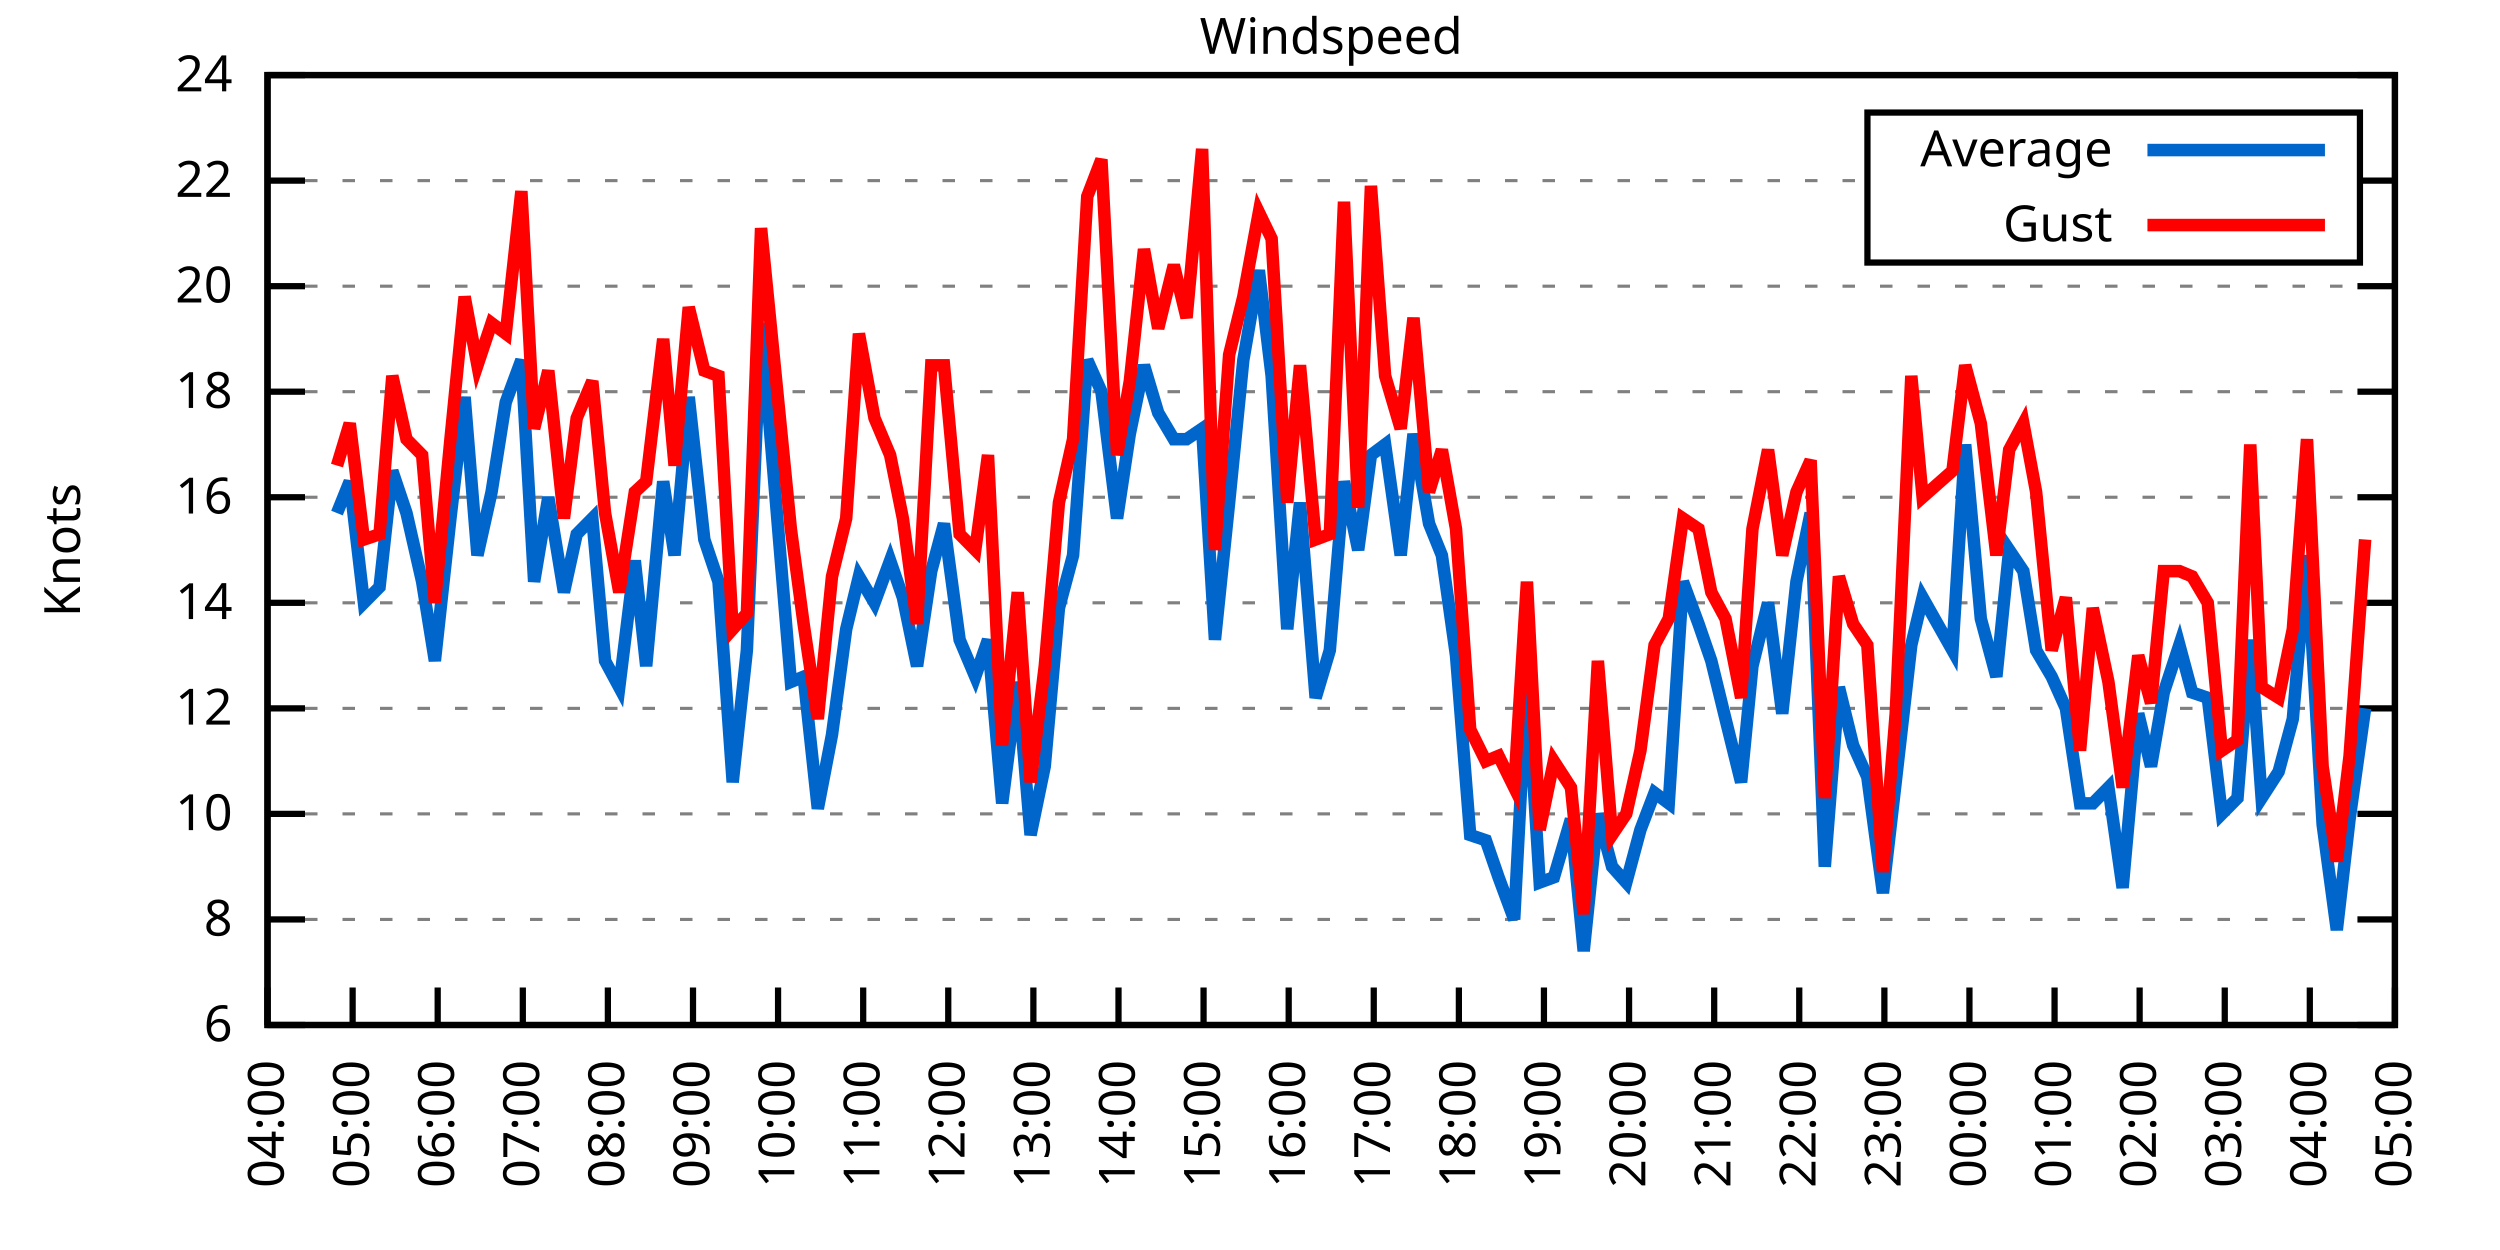
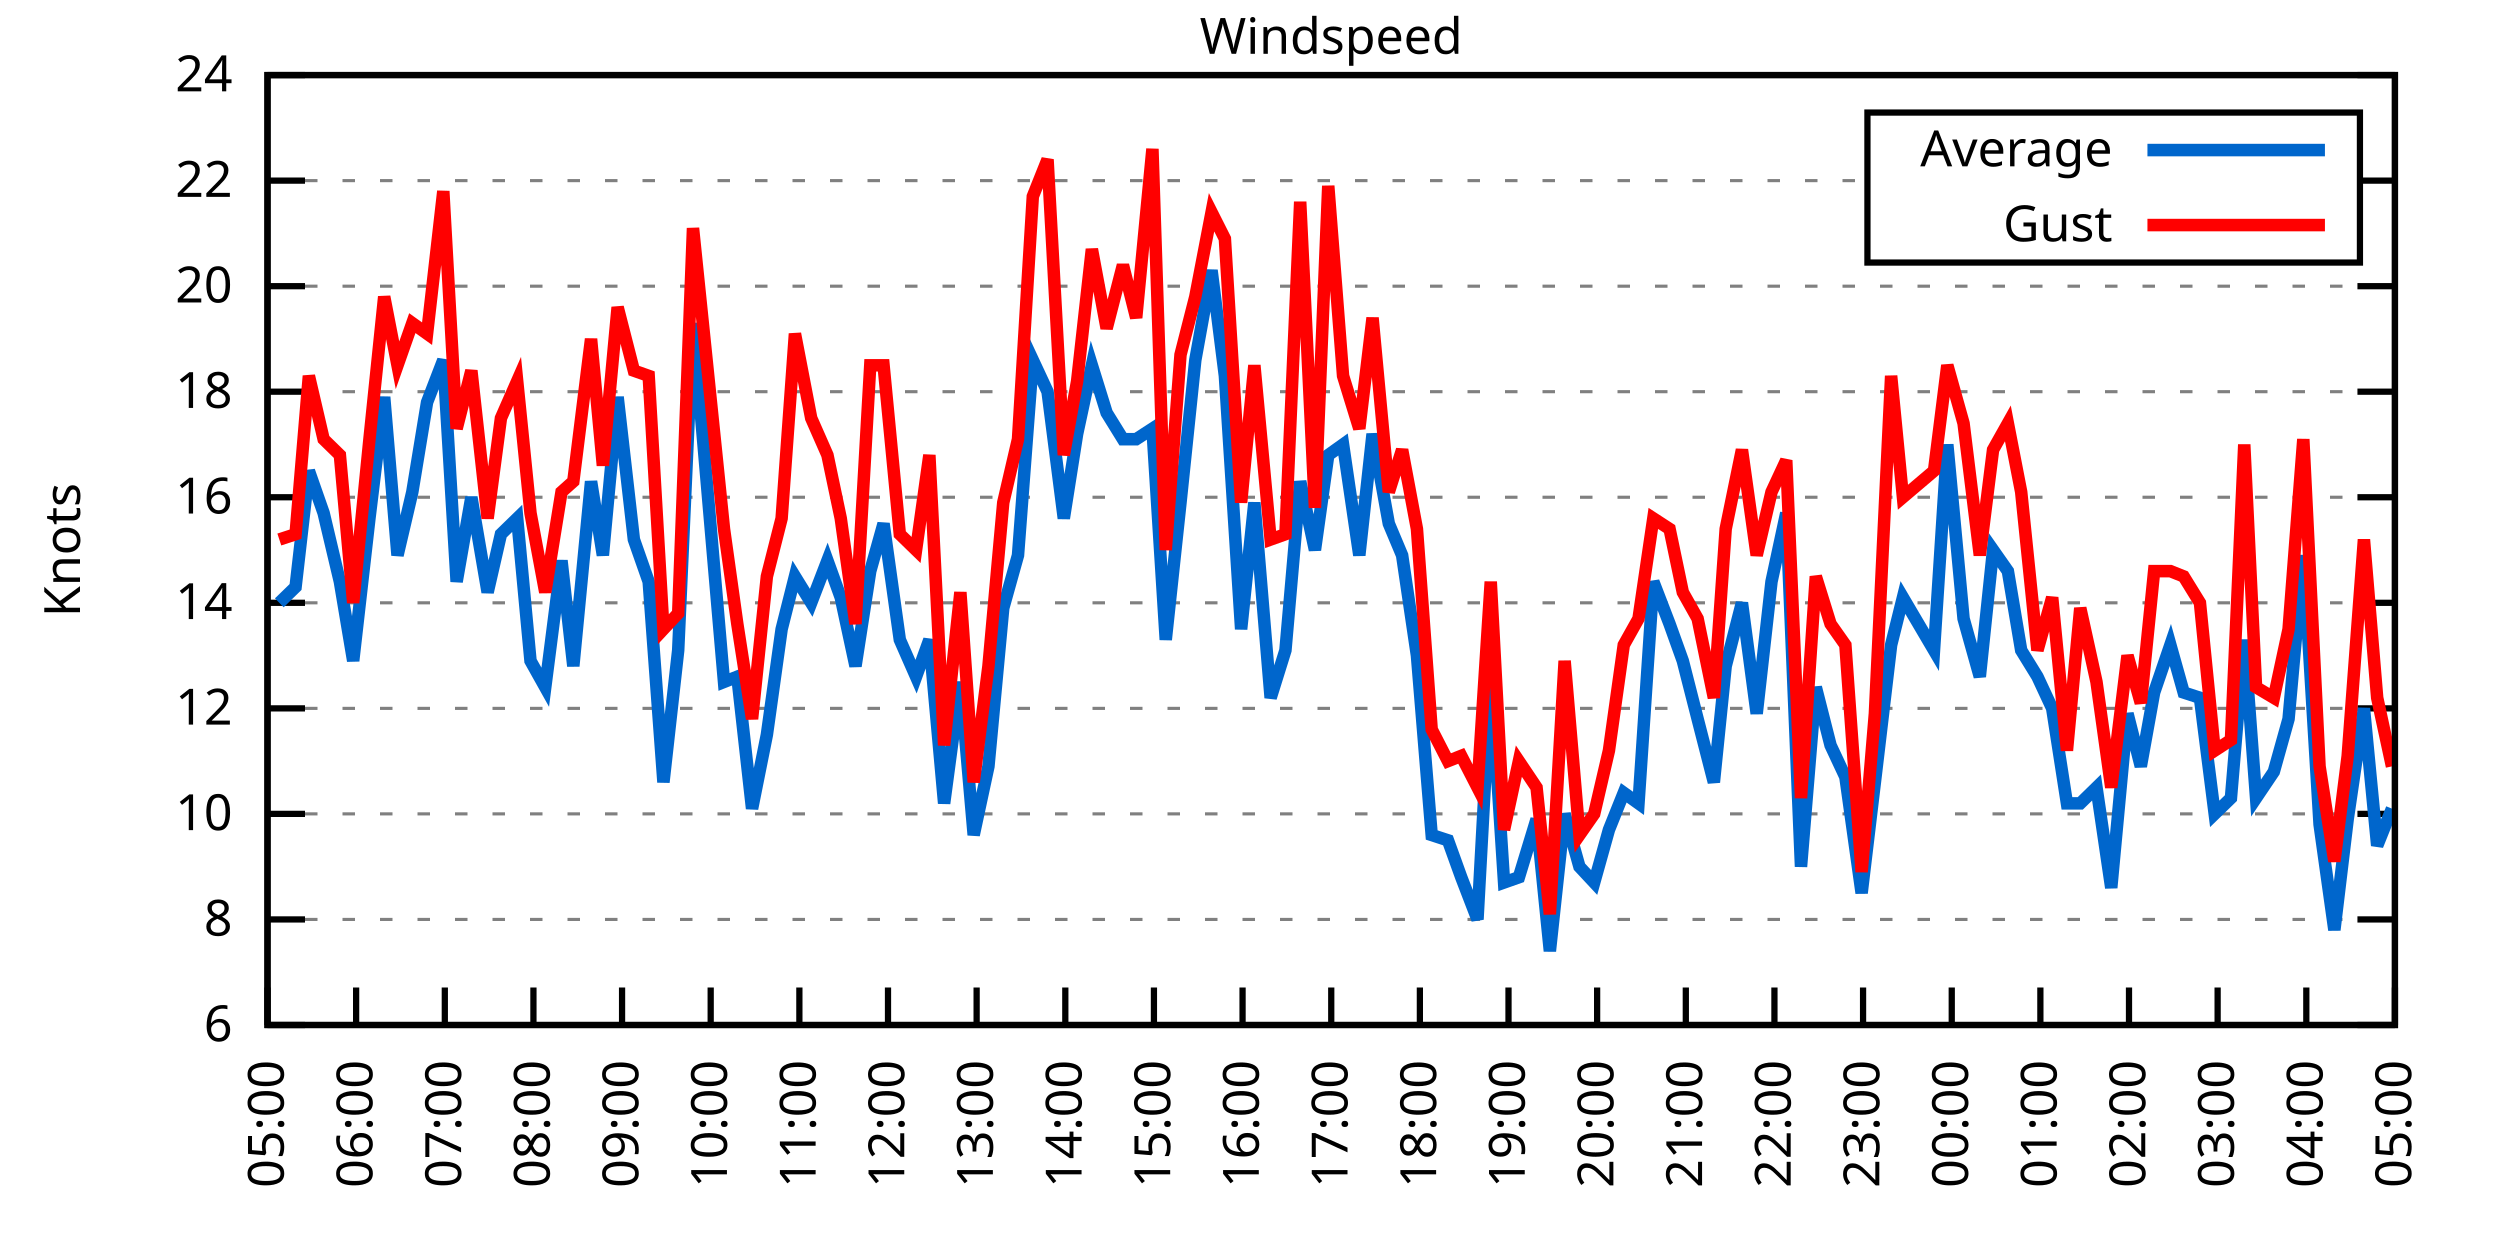
<svg xmlns="http://www.w3.org/2000/svg" xmlns:xlink="http://www.w3.org/1999/xlink" width="400" height="200" viewBox="0 0 400 200">
  <g id="gnuplot_canvas">
    <rect x="0" y="0" width="400" height="200" fill="none" />
    <defs>
      <circle id="gpDot" r="0.5" stroke-width="0.5" stroke="currentColor" />
      <path id="gpPt0" stroke-width="0.333" stroke="currentColor" d="M-1,0 h2 M0,-1 v2" />
      <path id="gpPt1" stroke-width="0.333" stroke="currentColor" d="M-1,-1 L1,1 M1,-1 L-1,1" />
      <path id="gpPt2" stroke-width="0.333" stroke="currentColor" d="M-1,0 L1,0 M0,-1 L0,1 M-1,-1 L1,1 M-1,1 L1,-1" />
      <rect id="gpPt3" stroke-width="0.333" stroke="currentColor" x="-1" y="-1" width="2" height="2" />
      <rect id="gpPt4" stroke-width="0.333" stroke="currentColor" fill="currentColor" x="-1" y="-1" width="2" height="2" />
      <circle id="gpPt5" stroke-width="0.333" stroke="currentColor" cx="0" cy="0" r="1" />
      <use xlink:href="#gpPt5" id="gpPt6" fill="currentColor" stroke="none" />
      <path id="gpPt7" stroke-width="0.333" stroke="currentColor" d="M0,-1.33 L-1.33,0.67 L1.33,0.67 z" />
      <use xlink:href="#gpPt7" id="gpPt8" fill="currentColor" stroke="none" />
      <use xlink:href="#gpPt7" id="gpPt9" stroke="currentColor" transform="rotate(180)" />
      <use xlink:href="#gpPt9" id="gpPt10" fill="currentColor" stroke="none" />
      <use xlink:href="#gpPt3" id="gpPt11" stroke="currentColor" transform="rotate(45)" />
      <use xlink:href="#gpPt11" id="gpPt12" fill="currentColor" stroke="none" />
      <path id="gpPt13" stroke-width="0.333" stroke="currentColor" d="M0,1.330 L1.265,0.411 L0.782,-1.067 L-0.782,-1.076 L-1.265,0.411 z" />
      <use xlink:href="#gpPt13" id="gpPt14" fill="currentColor" stroke="none" />
      <filter id="textbox" filterUnits="objectBoundingBox" x="0" y="0" height="1" width="1">
        <feFlood flood-color="white" flood-opacity="1" result="bgnd" />
        <feComposite in="SourceGraphic" in2="bgnd" operator="atop" />
      </filter>
      <filter id="greybox" filterUnits="objectBoundingBox" x="0" y="0" height="1" width="1">
        <feFlood flood-color="lightgrey" flood-opacity="1" result="grey" />
        <feComposite in="SourceGraphic" in2="grey" operator="atop" />
      </filter>
    </defs>
    <g fill="none" color="white" stroke="currentColor" stroke-width="1.00" stroke-linecap="butt" stroke-linejoin="miter">
</g>
    <g fill="none" color="black" stroke="currentColor" stroke-width="1.00" stroke-linecap="butt" stroke-linejoin="miter">
      <g stroke="none" shape-rendering="crispEdges">
        <polygon fill="rgb(255, 255, 255)" points="42.80,164.00 383.18,164.00 383.18,12.02 42.80,12.02 " />
      </g>
    </g>
    <g fill="none" color="black" stroke="currentColor" stroke-width="1.00" stroke-linecap="butt" stroke-linejoin="miter">
</g>
    <g fill="none" color="black" stroke="black" stroke-width="0.50" stroke-linecap="butt" stroke-linejoin="miter">
</g>
    <g fill="none" color="gray" stroke="currentColor" stroke-width="0.50" stroke-linecap="butt" stroke-linejoin="miter">
      <path stroke="gray" stroke-dasharray="2,4" class="gridline" d="M42.80,164.00 L383.19,164.00  " />
    </g>
    <g fill="none" color="gray" stroke="gray" stroke-width="1.00" stroke-linecap="butt" stroke-linejoin="miter">
</g>
    <g fill="none" color="black" stroke="currentColor" stroke-width="1.00" stroke-linecap="butt" stroke-linejoin="miter">
      <path stroke="black" d="M42.80,164.00 L48.80,164.00 M383.19,164.00 L377.19,164.00  " />
      <g transform="translate(37.20,166.60)" stroke="none" fill="black" font-family="Sans" font-size="8.00" text-anchor="end">
        <text>
          <tspan font-family="Sans"> 6</tspan>
        </text>
      </g>
    </g>
    <g fill="none" color="black" stroke="currentColor" stroke-width="1.00" stroke-linecap="butt" stroke-linejoin="miter">
</g>
    <g fill="none" color="black" stroke="black" stroke-width="0.50" stroke-linecap="butt" stroke-linejoin="miter">
</g>
    <g fill="none" color="gray" stroke="currentColor" stroke-width="0.50" stroke-linecap="butt" stroke-linejoin="miter">
      <path stroke="gray" stroke-dasharray="2,4" class="gridline" d="M42.80,147.11 L383.19,147.11  " />
    </g>
    <g fill="none" color="gray" stroke="gray" stroke-width="1.00" stroke-linecap="butt" stroke-linejoin="miter">
</g>
    <g fill="none" color="black" stroke="currentColor" stroke-width="1.00" stroke-linecap="butt" stroke-linejoin="miter">
      <path stroke="black" d="M42.80,147.11 L48.80,147.11 M383.19,147.11 L377.19,147.11  " />
      <g transform="translate(37.20,149.71)" stroke="none" fill="black" font-family="Sans" font-size="8.00" text-anchor="end">
        <text>
          <tspan font-family="Sans"> 8</tspan>
        </text>
      </g>
    </g>
    <g fill="none" color="black" stroke="currentColor" stroke-width="1.00" stroke-linecap="butt" stroke-linejoin="miter">
</g>
    <g fill="none" color="black" stroke="black" stroke-width="0.50" stroke-linecap="butt" stroke-linejoin="miter">
</g>
    <g fill="none" color="gray" stroke="currentColor" stroke-width="0.50" stroke-linecap="butt" stroke-linejoin="miter">
      <path stroke="gray" stroke-dasharray="2,4" class="gridline" d="M42.80,130.22 L383.19,130.22  " />
    </g>
    <g fill="none" color="gray" stroke="gray" stroke-width="1.00" stroke-linecap="butt" stroke-linejoin="miter">
</g>
    <g fill="none" color="black" stroke="currentColor" stroke-width="1.00" stroke-linecap="butt" stroke-linejoin="miter">
      <path stroke="black" d="M42.80,130.22 L48.80,130.22 M383.19,130.22 L377.19,130.22  " />
      <g transform="translate(37.20,132.82)" stroke="none" fill="black" font-family="Sans" font-size="8.00" text-anchor="end">
        <text>
          <tspan font-family="Sans"> 10</tspan>
        </text>
      </g>
    </g>
    <g fill="none" color="black" stroke="currentColor" stroke-width="1.00" stroke-linecap="butt" stroke-linejoin="miter">
</g>
    <g fill="none" color="black" stroke="black" stroke-width="0.50" stroke-linecap="butt" stroke-linejoin="miter">
</g>
    <g fill="none" color="gray" stroke="currentColor" stroke-width="0.50" stroke-linecap="butt" stroke-linejoin="miter">
      <path stroke="gray" stroke-dasharray="2,4" class="gridline" d="M42.80,113.34 L383.19,113.34  " />
    </g>
    <g fill="none" color="gray" stroke="gray" stroke-width="1.00" stroke-linecap="butt" stroke-linejoin="miter">
</g>
    <g fill="none" color="black" stroke="currentColor" stroke-width="1.00" stroke-linecap="butt" stroke-linejoin="miter">
      <path stroke="black" d="M42.80,113.34 L48.80,113.34 M383.19,113.34 L377.19,113.34  " />
      <g transform="translate(37.20,115.94)" stroke="none" fill="black" font-family="Sans" font-size="8.00" text-anchor="end">
        <text>
          <tspan font-family="Sans"> 12</tspan>
        </text>
      </g>
    </g>
    <g fill="none" color="black" stroke="currentColor" stroke-width="1.00" stroke-linecap="butt" stroke-linejoin="miter">
</g>
    <g fill="none" color="black" stroke="black" stroke-width="0.50" stroke-linecap="butt" stroke-linejoin="miter">
</g>
    <g fill="none" color="gray" stroke="currentColor" stroke-width="0.50" stroke-linecap="butt" stroke-linejoin="miter">
      <path stroke="gray" stroke-dasharray="2,4" class="gridline" d="M42.80,96.45 L383.19,96.45  " />
    </g>
    <g fill="none" color="gray" stroke="gray" stroke-width="1.00" stroke-linecap="butt" stroke-linejoin="miter">
</g>
    <g fill="none" color="black" stroke="currentColor" stroke-width="1.00" stroke-linecap="butt" stroke-linejoin="miter">
      <path stroke="black" d="M42.80,96.45 L48.80,96.45 M383.19,96.45 L377.19,96.45  " />
      <g transform="translate(37.20,99.05)" stroke="none" fill="black" font-family="Sans" font-size="8.00" text-anchor="end">
        <text>
          <tspan font-family="Sans"> 14</tspan>
        </text>
      </g>
    </g>
    <g fill="none" color="black" stroke="currentColor" stroke-width="1.00" stroke-linecap="butt" stroke-linejoin="miter">
</g>
    <g fill="none" color="black" stroke="black" stroke-width="0.50" stroke-linecap="butt" stroke-linejoin="miter">
</g>
    <g fill="none" color="gray" stroke="currentColor" stroke-width="0.50" stroke-linecap="butt" stroke-linejoin="miter">
      <path stroke="gray" stroke-dasharray="2,4" class="gridline" d="M42.80,79.56 L383.19,79.56  " />
    </g>
    <g fill="none" color="gray" stroke="gray" stroke-width="1.00" stroke-linecap="butt" stroke-linejoin="miter">
</g>
    <g fill="none" color="black" stroke="currentColor" stroke-width="1.00" stroke-linecap="butt" stroke-linejoin="miter">
      <path stroke="black" d="M42.80,79.56 L48.80,79.56 M383.19,79.56 L377.19,79.56  " />
      <g transform="translate(37.20,82.16)" stroke="none" fill="black" font-family="Sans" font-size="8.00" text-anchor="end">
        <text>
          <tspan font-family="Sans"> 16</tspan>
        </text>
      </g>
    </g>
    <g fill="none" color="black" stroke="currentColor" stroke-width="1.00" stroke-linecap="butt" stroke-linejoin="miter">
</g>
    <g fill="none" color="black" stroke="black" stroke-width="0.50" stroke-linecap="butt" stroke-linejoin="miter">
</g>
    <g fill="none" color="gray" stroke="currentColor" stroke-width="0.50" stroke-linecap="butt" stroke-linejoin="miter">
      <path stroke="gray" stroke-dasharray="2,4" class="gridline" d="M42.80,62.67 L383.19,62.67  " />
    </g>
    <g fill="none" color="gray" stroke="gray" stroke-width="1.00" stroke-linecap="butt" stroke-linejoin="miter">
</g>
    <g fill="none" color="black" stroke="currentColor" stroke-width="1.00" stroke-linecap="butt" stroke-linejoin="miter">
      <path stroke="black" d="M42.80,62.67 L48.80,62.67 M383.19,62.67 L377.19,62.67  " />
      <g transform="translate(37.20,65.27)" stroke="none" fill="black" font-family="Sans" font-size="8.00" text-anchor="end">
        <text>
          <tspan font-family="Sans"> 18</tspan>
        </text>
      </g>
    </g>
    <g fill="none" color="black" stroke="currentColor" stroke-width="1.00" stroke-linecap="butt" stroke-linejoin="miter">
</g>
    <g fill="none" color="black" stroke="black" stroke-width="0.50" stroke-linecap="butt" stroke-linejoin="miter">
</g>
    <g fill="none" color="gray" stroke="currentColor" stroke-width="0.50" stroke-linecap="butt" stroke-linejoin="miter">
      <path stroke="gray" stroke-dasharray="2,4" class="gridline" d="M42.80,45.79 L383.19,45.79  " />
    </g>
    <g fill="none" color="gray" stroke="gray" stroke-width="1.00" stroke-linecap="butt" stroke-linejoin="miter">
</g>
    <g fill="none" color="black" stroke="currentColor" stroke-width="1.00" stroke-linecap="butt" stroke-linejoin="miter">
      <path stroke="black" d="M42.80,45.79 L48.80,45.79 M383.19,45.79 L377.19,45.79  " />
      <g transform="translate(37.20,48.39)" stroke="none" fill="black" font-family="Sans" font-size="8.00" text-anchor="end">
        <text>
          <tspan font-family="Sans"> 20</tspan>
        </text>
      </g>
    </g>
    <g fill="none" color="black" stroke="currentColor" stroke-width="1.00" stroke-linecap="butt" stroke-linejoin="miter">
</g>
    <g fill="none" color="black" stroke="black" stroke-width="0.50" stroke-linecap="butt" stroke-linejoin="miter">
</g>
    <g fill="none" color="gray" stroke="currentColor" stroke-width="0.50" stroke-linecap="butt" stroke-linejoin="miter">
      <path stroke="gray" stroke-dasharray="2,4" class="gridline" d="M42.80,28.90 L298.79,28.90 M377.59,28.90 L383.19,28.90  " />
    </g>
    <g fill="none" color="gray" stroke="gray" stroke-width="1.00" stroke-linecap="butt" stroke-linejoin="miter">
</g>
    <g fill="none" color="black" stroke="currentColor" stroke-width="1.00" stroke-linecap="butt" stroke-linejoin="miter">
      <path stroke="black" d="M42.80,28.90 L48.80,28.90 M383.19,28.90 L377.19,28.90  " />
      <g transform="translate(37.20,31.50)" stroke="none" fill="black" font-family="Sans" font-size="8.00" text-anchor="end">
        <text>
          <tspan font-family="Sans"> 22</tspan>
        </text>
      </g>
    </g>
    <g fill="none" color="black" stroke="currentColor" stroke-width="1.00" stroke-linecap="butt" stroke-linejoin="miter">
</g>
    <g fill="none" color="black" stroke="black" stroke-width="0.50" stroke-linecap="butt" stroke-linejoin="miter">
</g>
    <g fill="none" color="gray" stroke="currentColor" stroke-width="0.50" stroke-linecap="butt" stroke-linejoin="miter">
      <path stroke="gray" stroke-dasharray="2,4" class="gridline" d="M42.80,12.01 L383.19,12.01  " />
    </g>
    <g fill="none" color="gray" stroke="gray" stroke-width="1.00" stroke-linecap="butt" stroke-linejoin="miter">
</g>
    <g fill="none" color="black" stroke="currentColor" stroke-width="1.00" stroke-linecap="butt" stroke-linejoin="miter">
      <path stroke="black" d="M42.80,12.01 L48.80,12.01 M383.19,12.01 L377.19,12.01  " />
      <g transform="translate(37.20,14.61)" stroke="none" fill="black" font-family="Sans" font-size="8.00" text-anchor="end">
        <text>
          <tspan font-family="Sans"> 24</tspan>
        </text>
      </g>
    </g>
    <g fill="none" color="black" stroke="currentColor" stroke-width="1.00" stroke-linecap="butt" stroke-linejoin="miter">
      <path stroke="black" d="M42.80,164.00 L42.80,158.00  " />
      <g transform="translate(45.40,169.60) rotate(270.00)" stroke="none" fill="black" font-family="Sans" font-size="8.00" text-anchor="end">
        <text>
-           <tspan font-family="Sans">04:00</tspan>
-         </text>
-       </g>
-     </g>
-     <g fill="none" color="black" stroke="currentColor" stroke-width="1.00" stroke-linecap="butt" stroke-linejoin="miter">
-       <path stroke="black" d="M56.42,164.00 L56.42,158.00  " />
-       <g transform="translate(59.02,169.60) rotate(270.00)" stroke="none" fill="black" font-family="Sans" font-size="8.00" text-anchor="end">
-         <text>
          <tspan font-family="Sans">05:00</tspan>
        </text>
      </g>
    </g>
    <g fill="none" color="black" stroke="currentColor" stroke-width="1.00" stroke-linecap="butt" stroke-linejoin="miter">
-       <path stroke="black" d="M70.03,164.00 L70.03,158.00  " />
-       <g transform="translate(72.63,169.60) rotate(270.00)" stroke="none" fill="black" font-family="Sans" font-size="8.00" text-anchor="end">
+       <path stroke="black" d="M56.98,164.00 L56.98,158.00  " />
+       <g transform="translate(59.58,169.60) rotate(270.00)" stroke="none" fill="black" font-family="Sans" font-size="8.00" text-anchor="end">
        <text>
          <tspan font-family="Sans">06:00</tspan>
        </text>
      </g>
    </g>
    <g fill="none" color="black" stroke="currentColor" stroke-width="1.00" stroke-linecap="butt" stroke-linejoin="miter">
-       <path stroke="black" d="M83.65,164.00 L83.65,158.00  " />
-       <g transform="translate(86.25,169.60) rotate(270.00)" stroke="none" fill="black" font-family="Sans" font-size="8.00" text-anchor="end">
+       <path stroke="black" d="M71.17,164.00 L71.17,158.00  " />
+       <g transform="translate(73.77,169.60) rotate(270.00)" stroke="none" fill="black" font-family="Sans" font-size="8.00" text-anchor="end">
        <text>
          <tspan font-family="Sans">07:00</tspan>
        </text>
      </g>
    </g>
    <g fill="none" color="black" stroke="currentColor" stroke-width="1.00" stroke-linecap="butt" stroke-linejoin="miter">
-       <path stroke="black" d="M97.26,164.00 L97.26,158.00  " />
-       <g transform="translate(99.86,169.60) rotate(270.00)" stroke="none" fill="black" font-family="Sans" font-size="8.00" text-anchor="end">
+       <path stroke="black" d="M85.35,164.00 L85.35,158.00  " />
+       <g transform="translate(87.95,169.60) rotate(270.00)" stroke="none" fill="black" font-family="Sans" font-size="8.00" text-anchor="end">
        <text>
          <tspan font-family="Sans">08:00</tspan>
        </text>
      </g>
    </g>
    <g fill="none" color="black" stroke="currentColor" stroke-width="1.00" stroke-linecap="butt" stroke-linejoin="miter">
-       <path stroke="black" d="M110.88,164.00 L110.88,158.00  " />
-       <g transform="translate(113.48,169.60) rotate(270.00)" stroke="none" fill="black" font-family="Sans" font-size="8.00" text-anchor="end">
+       <path stroke="black" d="M99.53,164.00 L99.53,158.00  " />
+       <g transform="translate(102.13,169.60) rotate(270.00)" stroke="none" fill="black" font-family="Sans" font-size="8.00" text-anchor="end">
        <text>
          <tspan font-family="Sans">09:00</tspan>
        </text>
      </g>
    </g>
    <g fill="none" color="black" stroke="currentColor" stroke-width="1.00" stroke-linecap="butt" stroke-linejoin="miter">
-       <path stroke="black" d="M124.49,164.00 L124.49,158.00  " />
-       <g transform="translate(127.09,169.60) rotate(270.00)" stroke="none" fill="black" font-family="Sans" font-size="8.00" text-anchor="end">
+       <path stroke="black" d="M113.71,164.00 L113.71,158.00  " />
+       <g transform="translate(116.31,169.60) rotate(270.00)" stroke="none" fill="black" font-family="Sans" font-size="8.00" text-anchor="end">
        <text>
          <tspan font-family="Sans">10:00</tspan>
        </text>
      </g>
    </g>
    <g fill="none" color="black" stroke="currentColor" stroke-width="1.00" stroke-linecap="butt" stroke-linejoin="miter">
-       <path stroke="black" d="M138.11,164.00 L138.11,158.00  " />
-       <g transform="translate(140.71,169.60) rotate(270.00)" stroke="none" fill="black" font-family="Sans" font-size="8.00" text-anchor="end">
+       <path stroke="black" d="M127.90,164.00 L127.90,158.00  " />
+       <g transform="translate(130.50,169.60) rotate(270.00)" stroke="none" fill="black" font-family="Sans" font-size="8.00" text-anchor="end">
        <text>
          <tspan font-family="Sans">11:00</tspan>
        </text>
      </g>
    </g>
    <g fill="none" color="black" stroke="currentColor" stroke-width="1.00" stroke-linecap="butt" stroke-linejoin="miter">
-       <path stroke="black" d="M151.72,164.00 L151.72,158.00  " />
-       <g transform="translate(154.32,169.60) rotate(270.00)" stroke="none" fill="black" font-family="Sans" font-size="8.00" text-anchor="end">
+       <path stroke="black" d="M142.08,164.00 L142.08,158.00  " />
+       <g transform="translate(144.68,169.60) rotate(270.00)" stroke="none" fill="black" font-family="Sans" font-size="8.00" text-anchor="end">
        <text>
          <tspan font-family="Sans">12:00</tspan>
        </text>
      </g>
    </g>
    <g fill="none" color="black" stroke="currentColor" stroke-width="1.00" stroke-linecap="butt" stroke-linejoin="miter">
-       <path stroke="black" d="M165.34,164.00 L165.34,158.00  " />
-       <g transform="translate(167.94,169.60) rotate(270.00)" stroke="none" fill="black" font-family="Sans" font-size="8.00" text-anchor="end">
+       <path stroke="black" d="M156.26,164.00 L156.26,158.00  " />
+       <g transform="translate(158.86,169.60) rotate(270.00)" stroke="none" fill="black" font-family="Sans" font-size="8.00" text-anchor="end">
        <text>
          <tspan font-family="Sans">13:00</tspan>
        </text>
      </g>
    </g>
    <g fill="none" color="black" stroke="currentColor" stroke-width="1.00" stroke-linecap="butt" stroke-linejoin="miter">
-       <path stroke="black" d="M178.96,164.00 L178.96,158.00  " />
-       <g transform="translate(181.56,169.60) rotate(270.00)" stroke="none" fill="black" font-family="Sans" font-size="8.00" text-anchor="end">
+       <path stroke="black" d="M170.45,164.00 L170.45,158.00  " />
+       <g transform="translate(173.05,169.60) rotate(270.00)" stroke="none" fill="black" font-family="Sans" font-size="8.00" text-anchor="end">
        <text>
          <tspan font-family="Sans">14:00</tspan>
        </text>
      </g>
    </g>
    <g fill="none" color="black" stroke="currentColor" stroke-width="1.00" stroke-linecap="butt" stroke-linejoin="miter">
-       <path stroke="black" d="M192.57,164.00 L192.57,158.00  " />
-       <g transform="translate(195.17,169.60) rotate(270.00)" stroke="none" fill="black" font-family="Sans" font-size="8.00" text-anchor="end">
+       <path stroke="black" d="M184.63,164.00 L184.63,158.00  " />
+       <g transform="translate(187.23,169.60) rotate(270.00)" stroke="none" fill="black" font-family="Sans" font-size="8.00" text-anchor="end">
        <text>
          <tspan font-family="Sans">15:00</tspan>
        </text>
      </g>
    </g>
    <g fill="none" color="black" stroke="currentColor" stroke-width="1.00" stroke-linecap="butt" stroke-linejoin="miter">
-       <path stroke="black" d="M206.19,164.00 L206.19,158.00  " />
-       <g transform="translate(208.79,169.60) rotate(270.00)" stroke="none" fill="black" font-family="Sans" font-size="8.00" text-anchor="end">
+       <path stroke="black" d="M198.81,164.00 L198.81,158.00  " />
+       <g transform="translate(201.41,169.60) rotate(270.00)" stroke="none" fill="black" font-family="Sans" font-size="8.00" text-anchor="end">
        <text>
          <tspan font-family="Sans">16:00</tspan>
        </text>
      </g>
    </g>
    <g fill="none" color="black" stroke="currentColor" stroke-width="1.00" stroke-linecap="butt" stroke-linejoin="miter">
-       <path stroke="black" d="M219.80,164.00 L219.80,158.00  " />
-       <g transform="translate(222.40,169.60) rotate(270.00)" stroke="none" fill="black" font-family="Sans" font-size="8.00" text-anchor="end">
+       <path stroke="black" d="M213.00,164.00 L213.00,158.00  " />
+       <g transform="translate(215.60,169.60) rotate(270.00)" stroke="none" fill="black" font-family="Sans" font-size="8.00" text-anchor="end">
        <text>
          <tspan font-family="Sans">17:00</tspan>
        </text>
      </g>
    </g>
    <g fill="none" color="black" stroke="currentColor" stroke-width="1.00" stroke-linecap="butt" stroke-linejoin="miter">
-       <path stroke="black" d="M233.42,164.00 L233.42,158.00  " />
-       <g transform="translate(236.02,169.60) rotate(270.00)" stroke="none" fill="black" font-family="Sans" font-size="8.00" text-anchor="end">
+       <path stroke="black" d="M227.18,164.00 L227.18,158.00  " />
+       <g transform="translate(229.78,169.60) rotate(270.00)" stroke="none" fill="black" font-family="Sans" font-size="8.00" text-anchor="end">
        <text>
          <tspan font-family="Sans">18:00</tspan>
        </text>
      </g>
    </g>
    <g fill="none" color="black" stroke="currentColor" stroke-width="1.00" stroke-linecap="butt" stroke-linejoin="miter">
-       <path stroke="black" d="M247.03,164.00 L247.03,158.00  " />
-       <g transform="translate(249.63,169.60) rotate(270.00)" stroke="none" fill="black" font-family="Sans" font-size="8.00" text-anchor="end">
+       <path stroke="black" d="M241.36,164.00 L241.36,158.00  " />
+       <g transform="translate(243.96,169.60) rotate(270.00)" stroke="none" fill="black" font-family="Sans" font-size="8.00" text-anchor="end">
        <text>
          <tspan font-family="Sans">19:00</tspan>
        </text>
      </g>
    </g>
    <g fill="none" color="black" stroke="currentColor" stroke-width="1.00" stroke-linecap="butt" stroke-linejoin="miter">
-       <path stroke="black" d="M260.65,164.00 L260.65,158.00  " />
-       <g transform="translate(263.25,169.60) rotate(270.00)" stroke="none" fill="black" font-family="Sans" font-size="8.00" text-anchor="end">
+       <path stroke="black" d="M255.54,164.00 L255.54,158.00  " />
+       <g transform="translate(258.14,169.60) rotate(270.00)" stroke="none" fill="black" font-family="Sans" font-size="8.00" text-anchor="end">
        <text>
          <tspan font-family="Sans">20:00</tspan>
        </text>
      </g>
    </g>
    <g fill="none" color="black" stroke="currentColor" stroke-width="1.00" stroke-linecap="butt" stroke-linejoin="miter">
-       <path stroke="black" d="M274.27,164.00 L274.27,158.00  " />
-       <g transform="translate(276.87,169.60) rotate(270.00)" stroke="none" fill="black" font-family="Sans" font-size="8.00" text-anchor="end">
+       <path stroke="black" d="M269.73,164.00 L269.73,158.00  " />
+       <g transform="translate(272.33,169.60) rotate(270.00)" stroke="none" fill="black" font-family="Sans" font-size="8.00" text-anchor="end">
        <text>
          <tspan font-family="Sans">21:00</tspan>
        </text>
      </g>
    </g>
    <g fill="none" color="black" stroke="currentColor" stroke-width="1.00" stroke-linecap="butt" stroke-linejoin="miter">
-       <path stroke="black" d="M287.88,164.00 L287.88,158.00  " />
-       <g transform="translate(290.48,169.60) rotate(270.00)" stroke="none" fill="black" font-family="Sans" font-size="8.00" text-anchor="end">
+       <path stroke="black" d="M283.91,164.00 L283.91,158.00  " />
+       <g transform="translate(286.51,169.60) rotate(270.00)" stroke="none" fill="black" font-family="Sans" font-size="8.00" text-anchor="end">
        <text>
          <tspan font-family="Sans">22:00</tspan>
        </text>
      </g>
    </g>
    <g fill="none" color="black" stroke="currentColor" stroke-width="1.00" stroke-linecap="butt" stroke-linejoin="miter">
-       <path stroke="black" d="M301.50,164.00 L301.50,158.00  " />
-       <g transform="translate(304.10,169.60) rotate(270.00)" stroke="none" fill="black" font-family="Sans" font-size="8.00" text-anchor="end">
+       <path stroke="black" d="M298.09,164.00 L298.09,158.00  " />
+       <g transform="translate(300.69,169.60) rotate(270.00)" stroke="none" fill="black" font-family="Sans" font-size="8.00" text-anchor="end">
        <text>
          <tspan font-family="Sans">23:00</tspan>
        </text>
      </g>
    </g>
    <g fill="none" color="black" stroke="currentColor" stroke-width="1.00" stroke-linecap="butt" stroke-linejoin="miter">
-       <path stroke="black" d="M315.11,164.00 L315.11,158.00  " />
-       <g transform="translate(317.71,169.60) rotate(270.00)" stroke="none" fill="black" font-family="Sans" font-size="8.00" text-anchor="end">
+       <path stroke="black" d="M312.28,164.00 L312.28,158.00  " />
+       <g transform="translate(314.88,169.60) rotate(270.00)" stroke="none" fill="black" font-family="Sans" font-size="8.00" text-anchor="end">
        <text>
          <tspan font-family="Sans">00:00</tspan>
        </text>
      </g>
    </g>
    <g fill="none" color="black" stroke="currentColor" stroke-width="1.00" stroke-linecap="butt" stroke-linejoin="miter">
-       <path stroke="black" d="M328.73,164.00 L328.73,158.00  " />
-       <g transform="translate(331.33,169.60) rotate(270.00)" stroke="none" fill="black" font-family="Sans" font-size="8.00" text-anchor="end">
+       <path stroke="black" d="M326.46,164.00 L326.46,158.00  " />
+       <g transform="translate(329.06,169.60) rotate(270.00)" stroke="none" fill="black" font-family="Sans" font-size="8.00" text-anchor="end">
        <text>
          <tspan font-family="Sans">01:00</tspan>
        </text>
      </g>
    </g>
    <g fill="none" color="black" stroke="currentColor" stroke-width="1.00" stroke-linecap="butt" stroke-linejoin="miter">
-       <path stroke="black" d="M342.34,164.00 L342.34,158.00  " />
-       <g transform="translate(344.94,169.60) rotate(270.00)" stroke="none" fill="black" font-family="Sans" font-size="8.00" text-anchor="end">
+       <path stroke="black" d="M340.64,164.00 L340.64,158.00  " />
+       <g transform="translate(343.24,169.60) rotate(270.00)" stroke="none" fill="black" font-family="Sans" font-size="8.00" text-anchor="end">
        <text>
          <tspan font-family="Sans">02:00</tspan>
        </text>
      </g>
    </g>
    <g fill="none" color="black" stroke="currentColor" stroke-width="1.00" stroke-linecap="butt" stroke-linejoin="miter">
-       <path stroke="black" d="M355.96,164.00 L355.96,158.00  " />
-       <g transform="translate(358.56,169.60) rotate(270.00)" stroke="none" fill="black" font-family="Sans" font-size="8.00" text-anchor="end">
+       <path stroke="black" d="M354.82,164.00 L354.82,158.00  " />
+       <g transform="translate(357.42,169.60) rotate(270.00)" stroke="none" fill="black" font-family="Sans" font-size="8.00" text-anchor="end">
        <text>
          <tspan font-family="Sans">03:00</tspan>
        </text>
      </g>
    </g>
    <g fill="none" color="black" stroke="currentColor" stroke-width="1.00" stroke-linecap="butt" stroke-linejoin="miter">
-       <path stroke="black" d="M369.57,164.00 L369.57,158.00  " />
-       <g transform="translate(372.17,169.60) rotate(270.00)" stroke="none" fill="black" font-family="Sans" font-size="8.00" text-anchor="end">
+       <path stroke="black" d="M369.01,164.00 L369.01,158.00  " />
+       <g transform="translate(371.61,169.60) rotate(270.00)" stroke="none" fill="black" font-family="Sans" font-size="8.00" text-anchor="end">
        <text>
          <tspan font-family="Sans">04:00</tspan>
        </text>
      </g>
    </g>
    <g fill="none" color="black" stroke="currentColor" stroke-width="1.00" stroke-linecap="butt" stroke-linejoin="miter">
      <path stroke="black" d="M383.19,164.00 L383.19,158.00  " />
      <g transform="translate(385.79,169.60) rotate(270.00)" stroke="none" fill="black" font-family="Sans" font-size="8.00" text-anchor="end">
        <text>
          <tspan font-family="Sans">05:00</tspan>
        </text>
      </g>
    </g>
    <g fill="none" color="black" stroke="currentColor" stroke-width="1.00" stroke-linecap="butt" stroke-linejoin="miter">
</g>
    <g fill="none" color="black" stroke="currentColor" stroke-width="1.00" stroke-linecap="butt" stroke-linejoin="miter">
      <path stroke="black" d="M42.80,12.01 L42.80,164.00 L383.19,164.00 L383.19,12.01 L42.80,12.01 Z  " />
    </g>
    <g fill="none" color="black" stroke="currentColor" stroke-width="1.00" stroke-linecap="butt" stroke-linejoin="miter">
</g>
    <g fill="none" color="black" stroke="currentColor" stroke-width="1.00" stroke-linecap="butt" stroke-linejoin="miter">
      <path stroke="black" d="M298.79,42.01 L298.79,18.01 L377.59,18.01 L377.59,42.01 L298.79,42.01 Z  " />
    </g>
    <g id="Windspeed_plot_1">
      <g fill="none" color="white" stroke="black" stroke-width="2.00" stroke-linecap="butt" stroke-linejoin="miter">
</g>
      <g fill="none" color="black" stroke="currentColor" stroke-width="2.00" stroke-linecap="butt" stroke-linejoin="miter">
        <g transform="translate(337.99,26.61)" stroke="none" fill="black" font-family="Sans" font-size="8.00" text-anchor="end">
          <text>
            <tspan font-family="Sans">Average</tspan>
          </text>
        </g>
      </g>
      <g fill="none" color="black" stroke="currentColor" stroke-width="2.00" stroke-linecap="butt" stroke-linejoin="miter">
-         <path stroke="rgb(  0, 102, 204)" d="M343.59,24.01 L371.99,24.01 M53.92,82.09 L55.96,77.03 L58.23,96.45 L60.73,93.92 L62.77,75.34 L65.04,82.09   L67.54,93.07 L69.58,105.74 L72.07,82.94 L74.34,63.52 L76.39,88.85 L78.65,78.72 L80.92,64.36 L83.42,57.61   L85.46,93.07 L87.73,79.56 L90.23,94.76 L92.27,85.47 L94.77,82.94 L96.81,105.74 L99.08,109.96 L101.57,89.69   L103.39,106.58 L106.11,77.03 L107.93,88.85 L110.20,63.52 L112.69,86.32 L114.96,93.07 L117.23,125.16 L119.50,104.05   L121.77,51.70 L126.54,109.11 L128.58,108.27 L130.85,129.38 L133.12,117.56 L135.39,100.67 L137.43,92.23 L139.92,96.45   L142.42,89.69 L144.46,95.60 L146.73,106.58 L149.00,91.38 L151.04,83.78 L153.54,102.36 L156.04,108.27 L158.08,102.36   L160.35,128.54 L162.84,109.11 L164.89,133.60 L167.16,122.62 L169.43,97.29 L171.69,88.85 L173.96,57.61 L176.23,62.67   L178.73,82.94 L180.77,69.43 L183.04,58.45 L185.31,66.05 L187.81,70.27 L189.85,70.27 L192.34,68.58 L194.39,102.36   L196.66,80.41 L198.93,57.61 L201.42,43.25 L203.46,60.14 L205.96,100.67 L208.00,80.41 L210.50,111.65 L212.77,104.05   L215.04,77.03 L217.31,88.00 L219.35,72.81 L221.62,71.12 L224.11,88.85 L226.16,69.43 L228.65,83.78 L230.70,88.85   L232.96,104.89 L235.23,133.60 L237.73,134.45 L239.77,140.36 L242.27,147.11 L244.31,108.27 L246.35,141.20 L248.62,140.36   L251.35,131.07 L253.39,152.18 L255.66,130.22 L257.93,138.67 L260.20,141.20 L262.47,132.76 L264.73,126.85 L267.00,128.54   L269.27,93.07 L271.77,99.83 L273.81,105.74 L276.08,115.03 L278.58,125.16 L280.39,106.58 L282.89,96.45 L285.16,114.18   L287.43,93.07 L289.70,82.09 L291.97,138.67 L294.23,109.96 L296.50,119.25 L298.77,124.31 L301.27,142.89 L303.31,125.16   L305.81,103.20 L307.62,95.60 L312.39,104.05 L314.43,71.12 L316.93,98.98 L319.42,108.27 L321.47,88.00 L323.74,91.38   L325.78,104.05 L328.27,108.27 L330.54,113.34 L332.81,128.54 L334.85,128.54 L337.35,126.00 L339.62,142.05 L342.12,114.18   L344.16,122.62 L346.20,110.80 L348.70,103.20 L350.74,110.80 L353.24,111.65 L355.50,130.22 L358.00,127.69 L360.04,102.36   L361.86,127.69 L364.58,123.47 L366.85,115.03 L369.12,88.85 L371.62,131.91 L373.89,148.80 L375.93,131.07 L378.42,113.34    " />
+         <path stroke="rgb(  0, 102, 204)" d="M343.59,24.01 L371.99,24.01 M44.69,96.45 L47.29,93.92 L49.42,75.34 L51.78,82.09 L54.38,93.07 L56.51,105.74   L59.11,82.94 L61.47,63.52 L63.60,88.85 L65.97,78.72 L68.33,64.36 L70.93,57.61 L73.06,93.07 L75.42,79.56   L78.02,94.76 L80.15,85.47 L82.75,82.94 L84.88,105.74 L87.24,109.96 L89.84,89.69 L91.73,106.58 L94.57,77.03   L96.46,88.85 L98.82,63.52 L101.42,86.32 L103.79,93.07 L106.15,125.16 L108.51,104.05 L110.88,51.70 L115.84,109.11   L117.97,108.27 L120.33,129.38 L122.70,117.56 L125.06,100.67 L127.19,92.23 L129.79,96.45 L132.39,89.69 L134.52,95.60   L136.88,106.58 L139.24,91.38 L141.37,83.78 L143.97,102.36 L146.57,108.27 L148.70,102.36 L151.06,128.54 L153.66,109.11   L155.79,133.60 L158.15,122.62 L160.52,97.29 L162.88,88.85 L165.25,57.61 L167.61,62.67 L170.21,82.94 L172.34,69.43   L174.70,58.45 L177.06,66.05 L179.67,70.27 L181.79,70.27 L184.39,68.58 L186.52,102.36 L188.88,80.41 L191.25,57.61   L193.85,43.25 L195.98,60.14 L198.58,100.67 L200.70,80.41 L203.30,111.65 L205.67,104.05 L208.03,77.03 L210.39,88.00   L212.52,72.81 L214.89,71.12 L217.49,88.85 L219.61,69.43 L222.21,83.78 L224.34,88.85 L226.71,104.89 L229.07,133.60   L231.67,134.45 L233.80,140.36 L236.40,147.11 L238.52,108.27 L240.65,141.20 L243.02,140.36 L245.85,131.07 L247.98,152.18   L250.34,130.22 L252.71,138.67 L255.07,141.20 L257.43,132.76 L259.80,126.85 L262.16,128.54 L264.53,93.07 L267.13,99.83   L269.25,105.74 L271.62,115.03 L274.22,125.16 L276.11,106.58 L278.71,96.45 L281.07,114.18 L283.44,93.07 L285.80,82.09   L288.16,138.67 L290.53,109.96 L292.89,119.25 L295.26,124.31 L297.86,142.89 L299.98,125.16 L302.58,103.20 L304.47,95.60   L309.44,104.05 L311.57,71.12 L314.17,98.98 L316.77,108.27 L318.89,88.00 L321.26,91.38 L323.39,104.05 L325.99,108.27   L328.35,113.34 L330.71,128.54 L332.84,128.54 L335.44,126.00 L337.80,142.05 L340.40,114.18 L342.53,122.62 L344.66,110.80   L347.26,103.20 L349.39,110.80 L351.99,111.65 L354.35,130.22 L356.95,127.69 L359.08,102.36 L360.97,127.69 L363.81,123.47   L366.17,115.03 L368.53,88.85 L371.13,131.91 L373.50,148.80 L375.63,131.07 L378.23,113.34 L380.35,135.29 L382.72,129.38    " />
      </g>
    </g>
    <g id="Windspeed_plot_2">
      <g fill="none" color="black" stroke="currentColor" stroke-width="2.00" stroke-linecap="butt" stroke-linejoin="miter">
        <g transform="translate(337.99,38.61)" stroke="none" fill="black" font-family="Sans" font-size="8.00" text-anchor="end">
          <text>
            <tspan font-family="Sans">Gust</tspan>
          </text>
        </g>
      </g>
      <g fill="none" color="black" stroke="currentColor" stroke-width="2.00" stroke-linecap="butt" stroke-linejoin="miter">
-         <path stroke="rgb(255,   0,   0)" d="M343.59,36.01 L371.99,36.01 M53.92,74.49 L55.96,67.74 L58.23,86.32 L60.73,85.47 L62.77,60.14 L65.04,70.27   L67.54,72.81 L69.58,96.45 L72.07,70.27 L74.34,47.47 L76.39,58.45 L78.65,51.70 L80.92,53.39 L83.42,30.59   L85.46,68.58 L87.73,59.30 L90.23,82.94 L92.27,66.90 L94.77,60.98 L96.81,82.09 L99.08,94.76 L101.57,78.72   L103.39,77.03 L106.11,54.23 L107.93,74.49 L110.20,49.16 L112.69,59.30 L114.96,60.14 L117.23,100.67 L119.50,98.14   L121.77,36.50 L126.54,84.63 L128.58,99.83 L130.85,115.03 L133.12,92.23 L135.39,82.94 L137.43,53.39 L139.92,66.90   L142.42,72.81 L144.46,82.94 L146.73,99.83 L149.00,58.45 L151.04,58.45 L153.54,85.47 L156.04,88.00 L158.08,72.81   L160.35,119.25 L162.84,94.76 L164.89,125.16 L167.16,106.58 L169.43,80.41 L171.69,70.27 L173.96,31.43 L176.23,25.52   L178.73,72.81 L180.77,60.98 L183.04,39.87 L185.31,52.54 L187.81,42.41 L189.85,50.85 L192.34,23.83 L194.39,88.00   L196.66,56.76 L198.93,47.47 L201.42,33.96 L203.46,38.19 L205.96,80.41 L208.00,58.45 L210.50,86.32 L212.77,85.47   L215.04,32.28 L217.31,81.25 L219.35,29.74 L221.62,60.14 L224.11,68.58 L226.16,50.85 L228.65,78.72 L230.70,71.96   L232.96,84.63 L235.23,116.71 L237.73,121.78 L239.77,120.94 L242.27,126.00 L244.31,93.07 L246.35,132.76 L248.62,121.78   L251.35,126.00 L253.39,146.27 L255.66,105.74 L257.93,133.60 L260.20,130.22 L262.47,120.09 L264.73,103.20 L267.00,98.98   L269.27,82.94 L271.77,84.63 L273.81,94.76 L276.08,98.98 L278.58,111.65 L280.39,84.63 L282.89,71.96 L285.16,88.85   L287.43,78.72 L289.70,73.65 L291.97,127.69 L294.23,92.23 L296.50,99.83 L298.77,103.20 L301.27,139.51 L303.31,114.18   L305.81,60.14 L307.62,79.56 L312.39,75.34 L314.43,58.45 L316.93,67.74 L319.42,88.85 L321.47,71.96 L323.74,67.74   L325.78,78.72 L328.27,104.05 L330.54,95.60 L332.81,120.09 L334.85,97.29 L337.35,109.11 L339.62,126.00 L342.12,104.89   L344.16,112.49 L346.20,91.38 L348.70,91.38 L350.74,92.23 L353.24,96.45 L355.50,120.09 L358.00,118.40 L360.04,71.12   L361.86,109.96 L364.58,111.65 L366.85,100.67 L369.12,70.27 L371.62,122.62 L373.89,137.82 L375.93,120.94 L378.42,86.32    " />
+         <path stroke="rgb(255,   0,   0)" d="M343.59,36.01 L371.99,36.01 M44.69,86.32 L47.29,85.47 L49.42,60.14 L51.78,70.27 L54.38,72.81 L56.51,96.45   L59.11,70.27 L61.47,47.47 L63.60,58.45 L65.97,51.70 L68.33,53.39 L70.93,30.59 L73.06,68.58 L75.42,59.30   L78.02,82.94 L80.15,66.90 L82.75,60.98 L84.88,82.09 L87.24,94.76 L89.84,78.72 L91.73,77.03 L94.57,54.23   L96.46,74.49 L98.82,49.16 L101.42,59.30 L103.79,60.14 L106.15,100.67 L108.51,98.14 L110.88,36.50 L115.84,84.63   L117.97,99.83 L120.33,115.03 L122.70,92.23 L125.06,82.94 L127.19,53.39 L129.79,66.90 L132.39,72.81 L134.52,82.94   L136.88,99.83 L139.24,58.45 L141.37,58.45 L143.97,85.47 L146.57,88.00 L148.70,72.81 L151.06,119.25 L153.66,94.76   L155.79,125.16 L158.15,106.58 L160.52,80.41 L162.88,70.27 L165.25,31.43 L167.61,25.52 L170.21,72.81 L172.34,60.98   L174.70,39.87 L177.06,52.54 L179.67,42.41 L181.79,50.85 L184.39,23.83 L186.52,88.00 L188.88,56.76 L191.25,47.47   L193.85,33.96 L195.98,38.19 L198.58,80.41 L200.70,58.45 L203.30,86.32 L205.67,85.47 L208.03,32.28 L210.39,81.25   L212.52,29.74 L214.89,60.14 L217.49,68.58 L219.61,50.85 L222.21,78.72 L224.34,71.96 L226.71,84.63 L229.07,116.71   L231.67,121.78 L233.80,120.94 L236.40,126.00 L238.52,93.07 L240.65,132.76 L243.02,121.78 L245.85,126.00 L247.98,146.27   L250.34,105.74 L252.71,133.60 L255.07,130.22 L257.43,120.09 L259.80,103.20 L262.16,98.98 L264.53,82.94 L267.13,84.63   L269.25,94.76 L271.62,98.98 L274.22,111.65 L276.11,84.63 L278.71,71.96 L281.07,88.85 L283.44,78.72 L285.80,73.65   L288.16,127.69 L290.53,92.23 L292.89,99.83 L295.26,103.20 L297.86,139.51 L299.98,114.18 L302.58,60.14 L304.47,79.56   L309.44,75.34 L311.57,58.45 L314.17,67.74 L316.77,88.85 L318.89,71.96 L321.26,67.74 L323.39,78.72 L325.99,104.05   L328.35,95.60 L330.71,120.09 L332.84,97.29 L335.44,109.11 L337.80,126.00 L340.40,104.89 L342.53,112.49 L344.66,91.38   L347.26,91.38 L349.39,92.23 L351.99,96.45 L354.35,120.09 L356.95,118.40 L359.08,71.12 L360.97,109.96 L363.81,111.65   L366.17,100.67 L368.53,70.27 L371.13,122.62 L373.50,137.82 L375.63,120.94 L378.23,86.32 L380.35,111.65 L382.72,122.62    " />
      </g>
    </g>
    <g fill="none" color="black" stroke="currentColor" stroke-width="2.00" stroke-linecap="butt" stroke-linejoin="miter">
</g>
    <g fill="none" color="black" stroke="black" stroke-width="1.00" stroke-linecap="butt" stroke-linejoin="miter">
</g>
    <g fill="none" color="black" stroke="currentColor" stroke-width="1.00" stroke-linecap="butt" stroke-linejoin="miter">
      <path stroke="black" d="M42.80,12.01 L42.80,164.00 L383.19,164.00 L383.19,12.01 L42.80,12.01 Z  " />
      <g transform="translate(12.80,88.01) rotate(270.00)" stroke="none" fill="black" font-family="Sans" font-size="8.00" text-anchor="middle">
        <text>
          <tspan font-family="Sans">Knots</tspan>
        </text>
      </g>
    </g>
    <g fill="none" color="black" stroke="currentColor" stroke-width="1.00" stroke-linecap="butt" stroke-linejoin="miter">
</g>
    <g fill="none" color="black" stroke="currentColor" stroke-width="1.00" stroke-linecap="butt" stroke-linejoin="miter">
      <g transform="translate(212.99,8.61)" stroke="none" fill="black" font-family="Sans" font-size="8.00" text-anchor="middle">
        <text>
          <tspan font-family="Sans">Windspeed</tspan>
        </text>
      </g>
    </g>
    <g fill="none" color="black" stroke="currentColor" stroke-width="1.00" stroke-linecap="butt" stroke-linejoin="miter">
</g>
  </g>
</svg>
